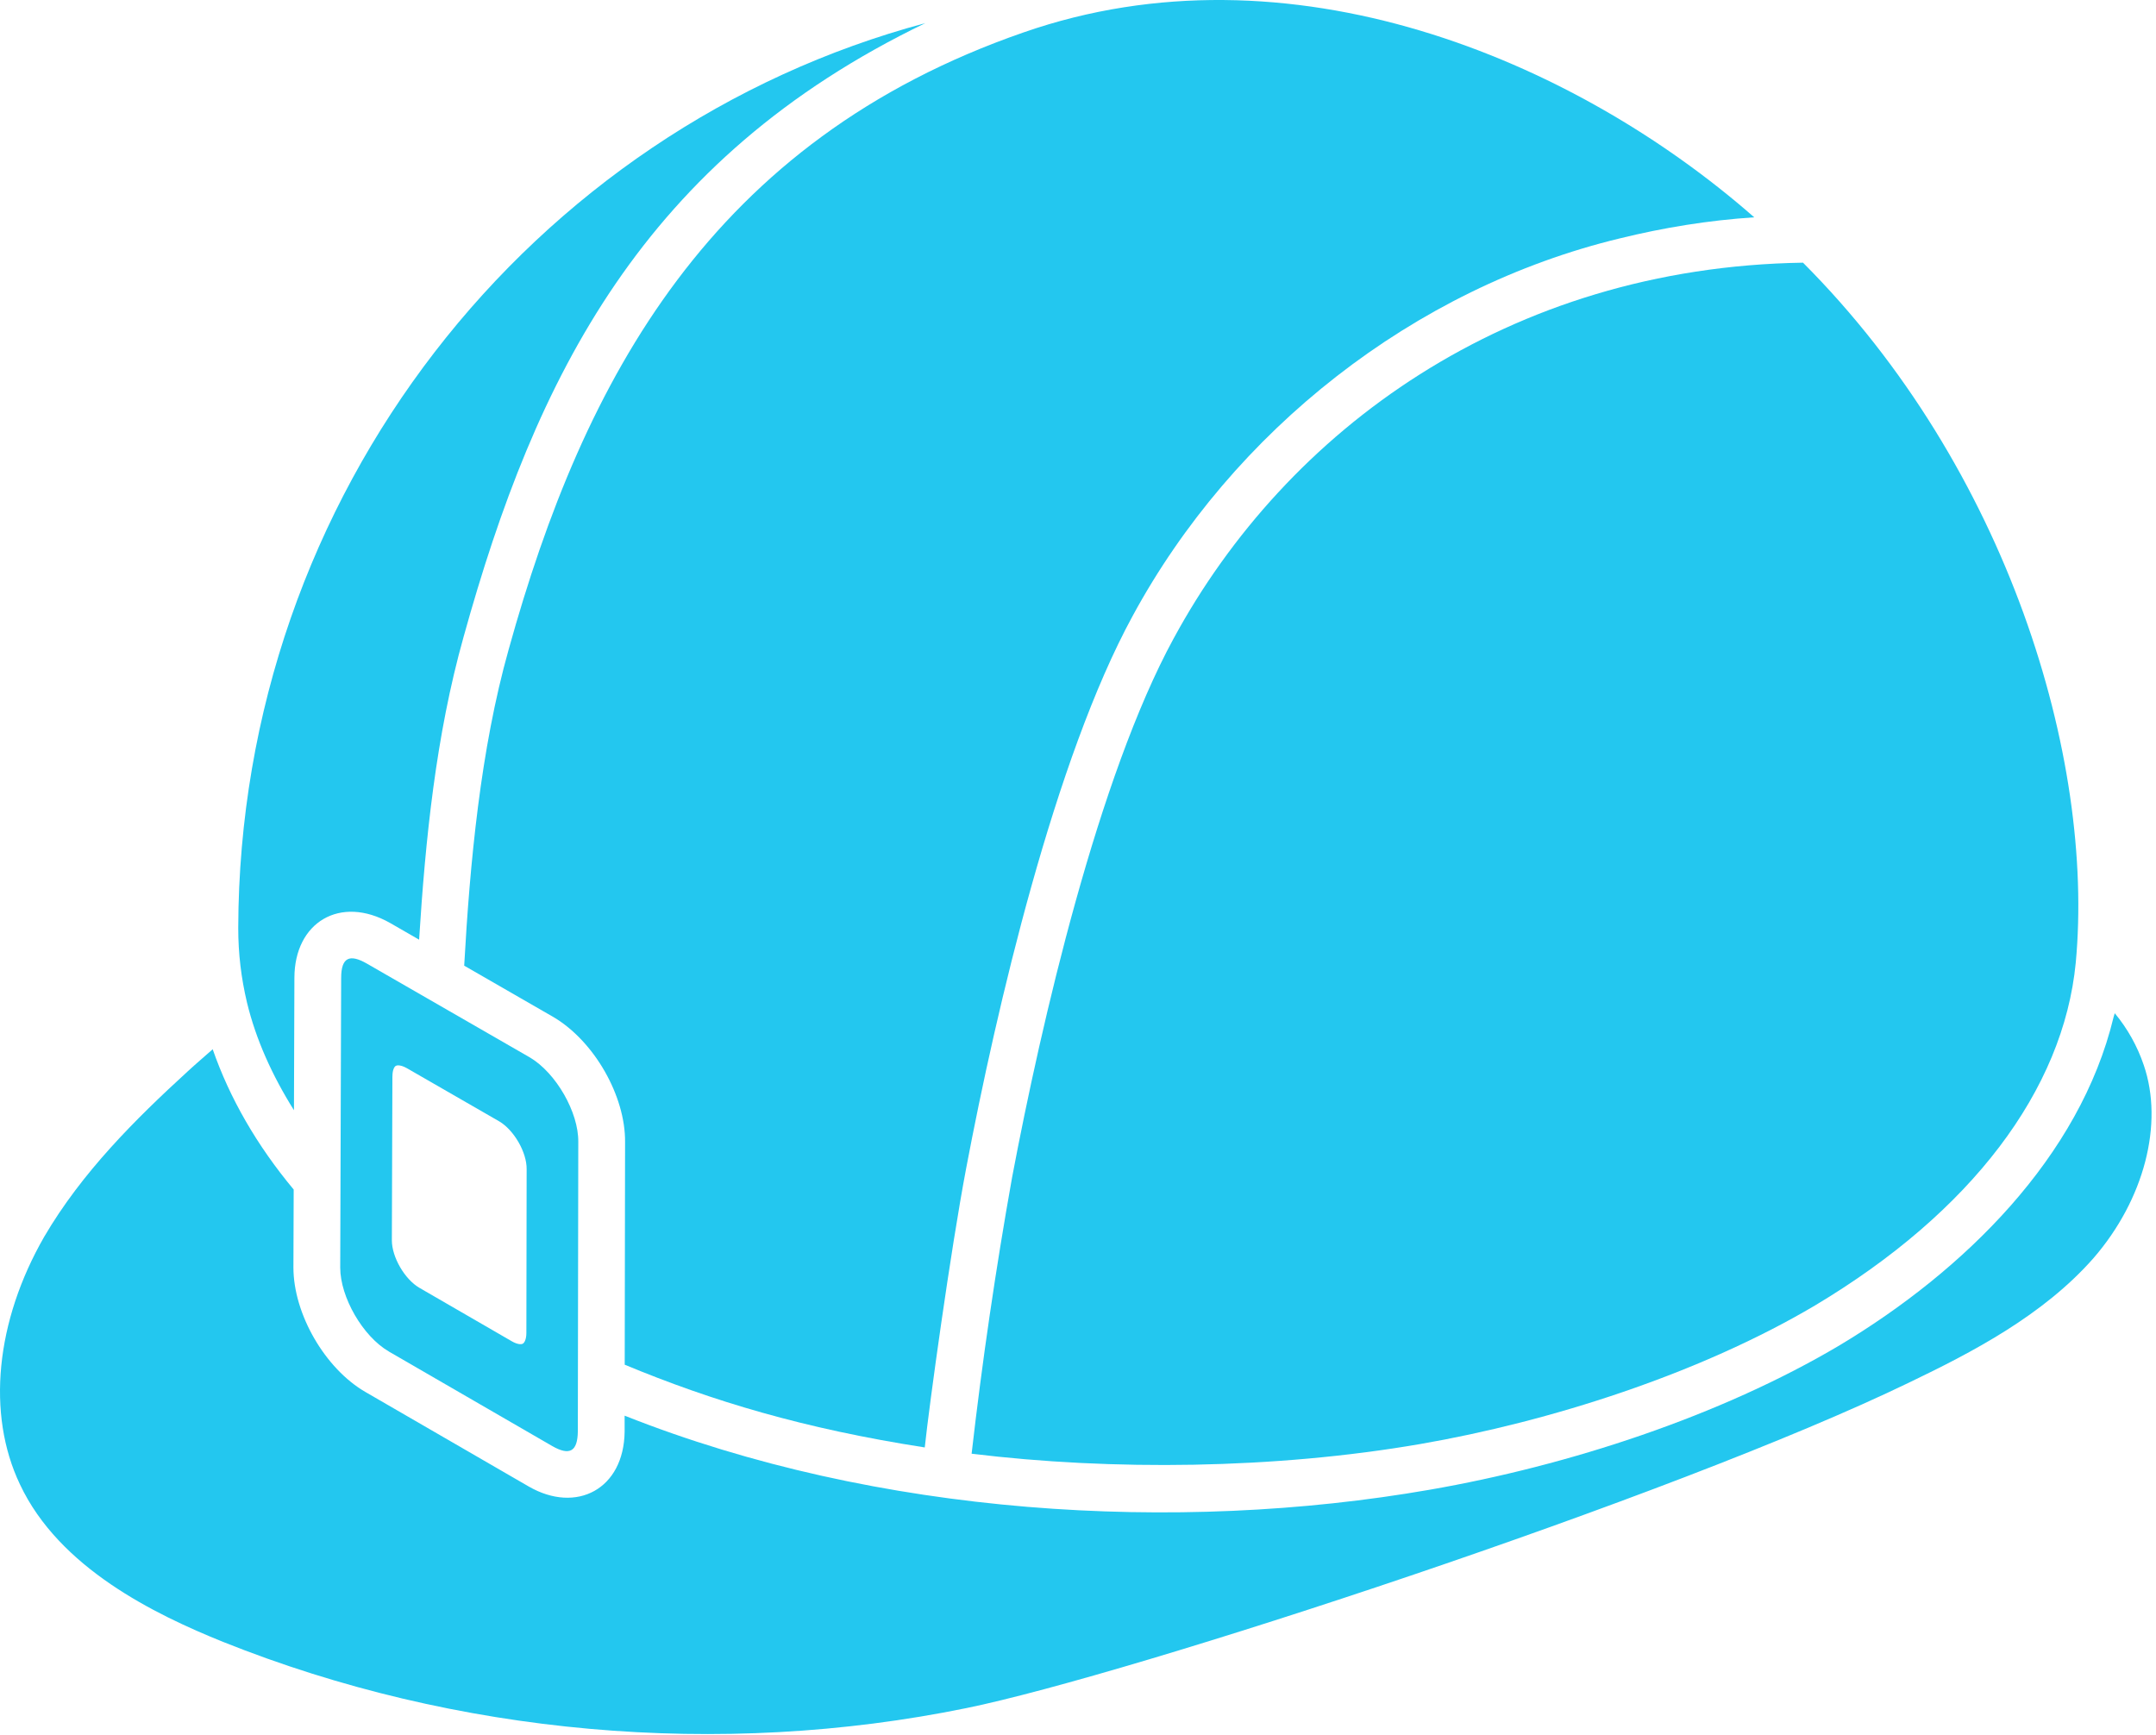
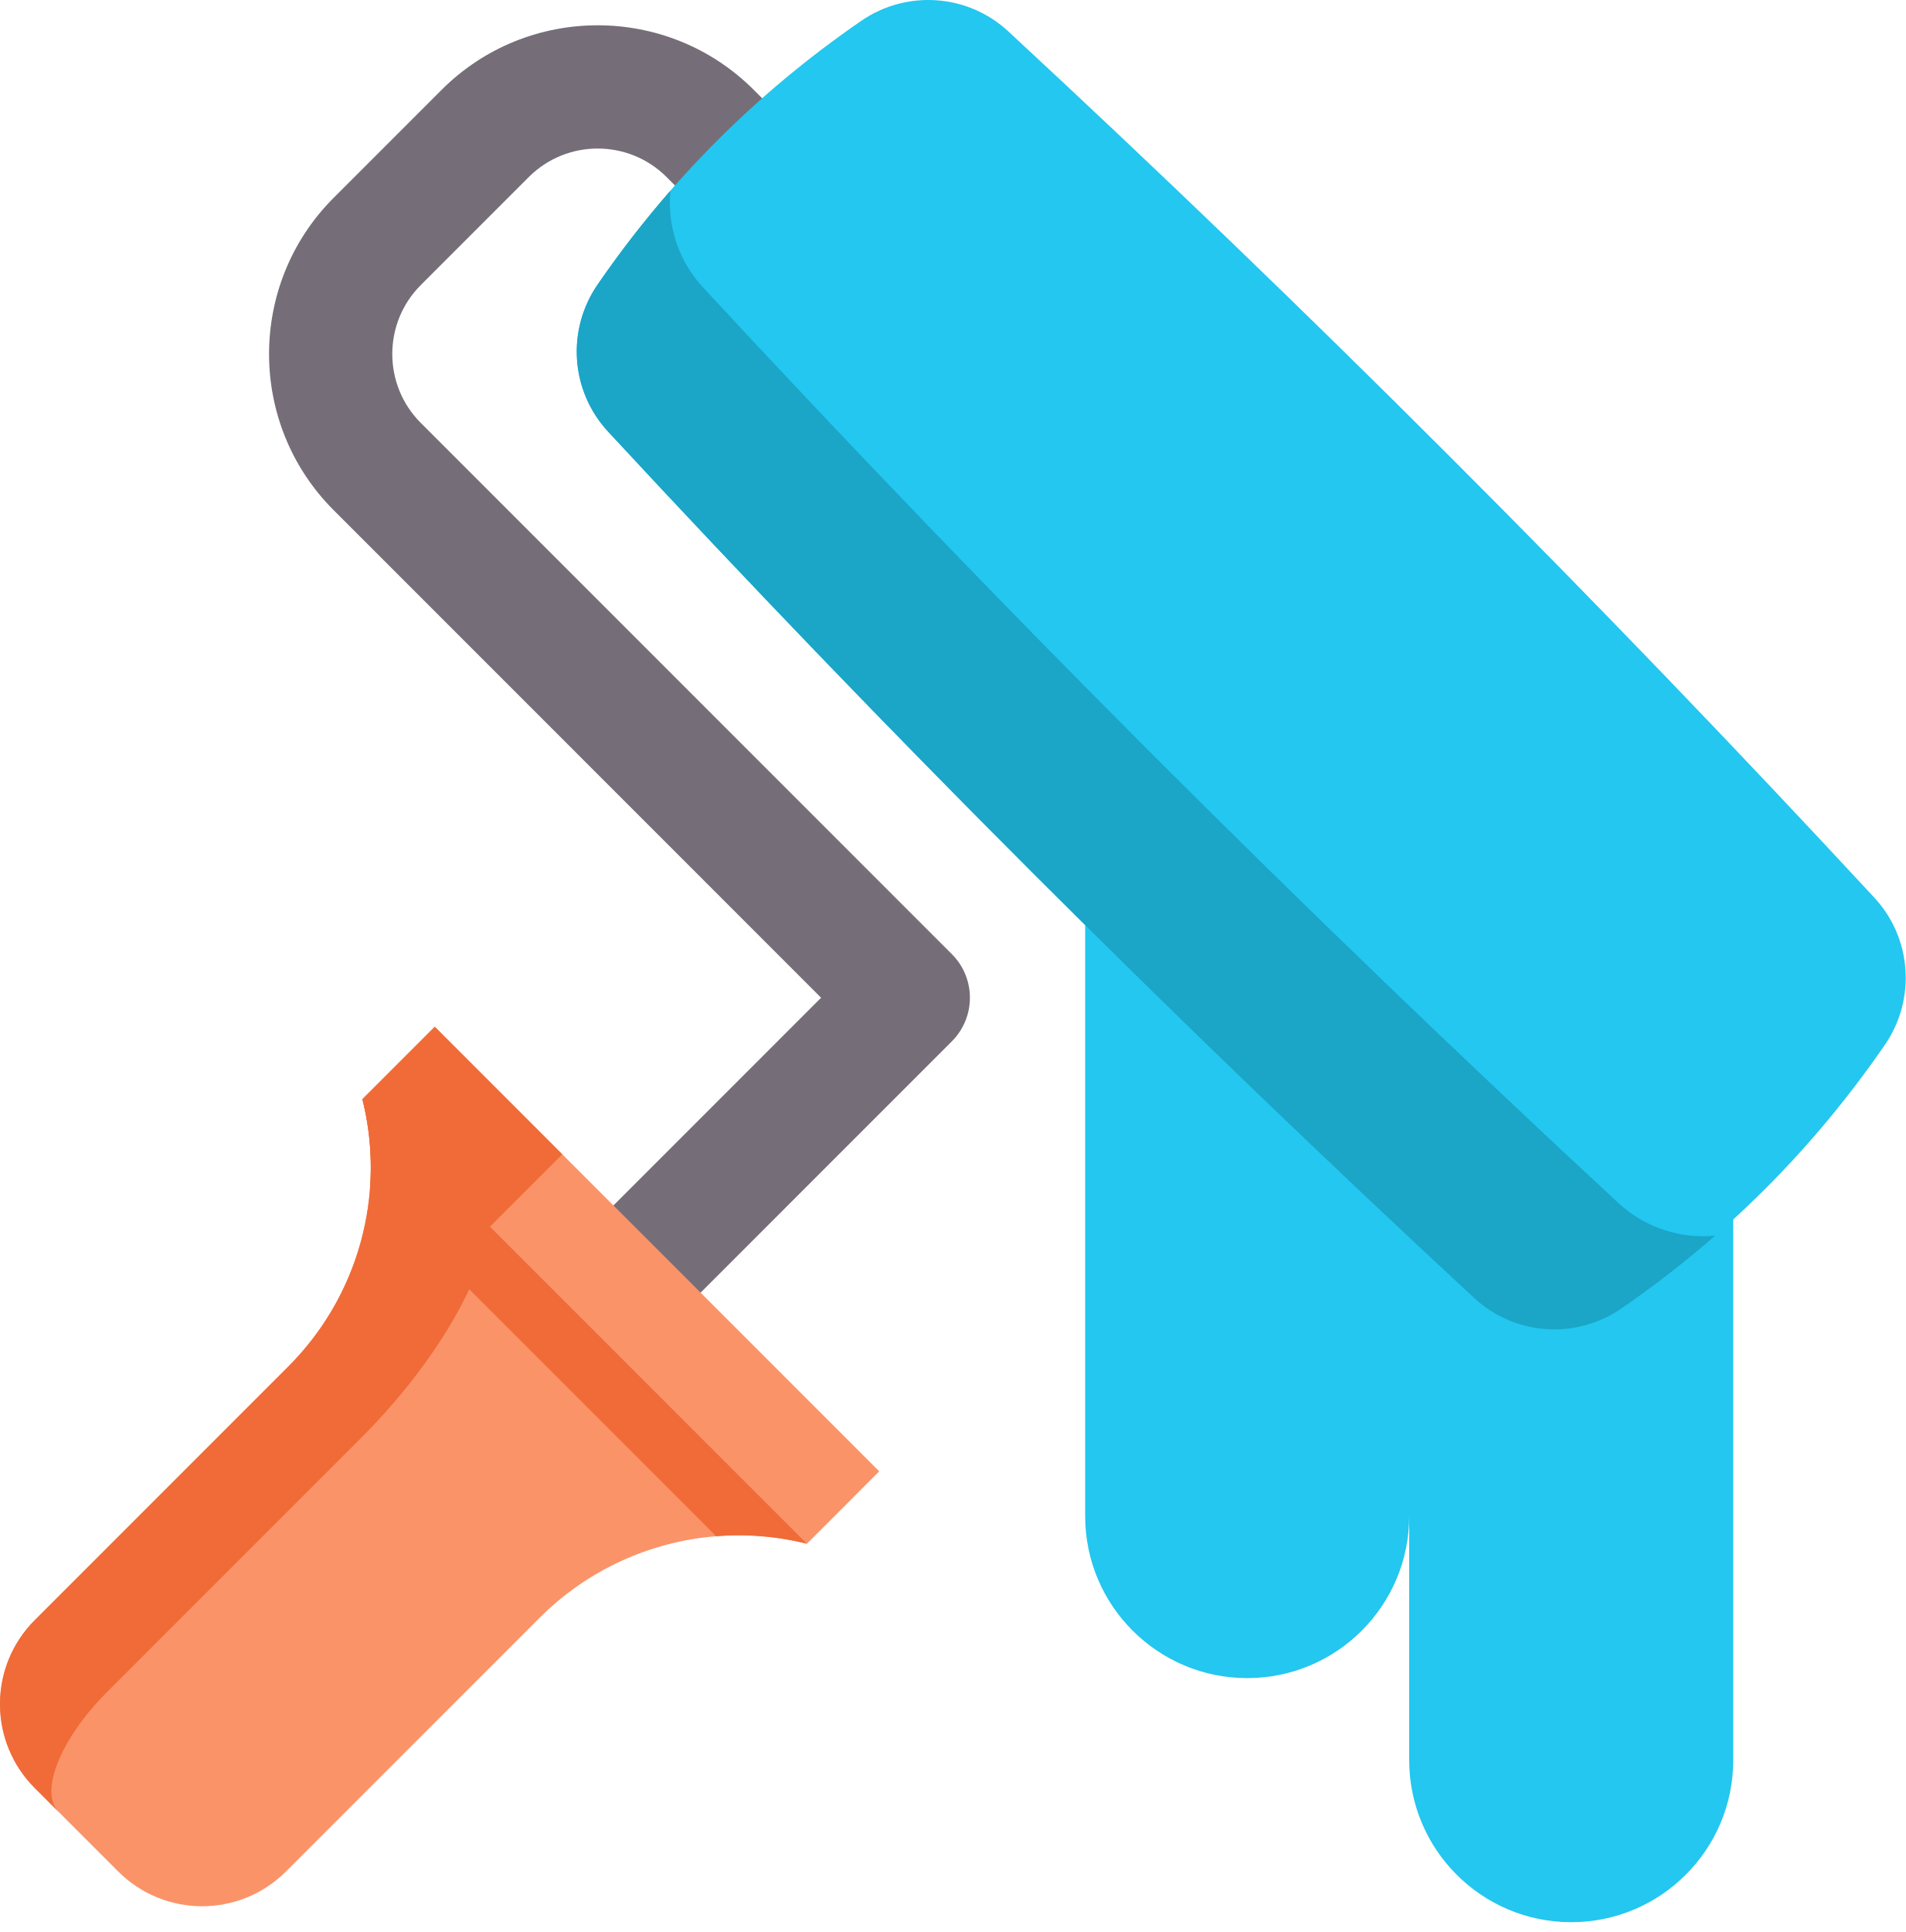
- <svg xmlns="http://www.w3.org/2000/svg" width="292" height="235" viewBox="0 0 292 235" fill="none">
-   <path d="M68.897 87.95C65.073 101.53 63.64 116.926 62.869 130.798L74.962 137.761C80.487 141.027 84.724 148.464 84.657 154.71L84.609 184.846C96.441 189.763 108.892 193.515 125.246 196.052C125.853 190.303 128.725 169.469 130.856 158.225C134.966 136.541 142.858 102.763 153.397 83.433C167.001 58.337 191.473 39.014 219.392 32.287C225.317 30.83 231.382 29.841 237.586 29.434C213 7.864 174.493 -8.084 138.657 4.38C96.343 19.035 79.06 51.343 68.897 87.95Z" fill="#23C7EF" />
-   <path d="M158.964 86.457C148.735 105.228 141.068 138.362 137.079 159.446C134.859 171.871 133.029 184.363 131.591 196.902C150.593 199.221 172.63 198.997 192.384 195.585C209.868 192.562 230.187 186.09 245.861 176.796C266.933 164.193 279.463 147.699 281.133 130.379C283.713 102.72 271.984 63.442 244.192 35.578C204.216 36.215 174.232 58.294 158.97 86.451L158.964 86.457ZM52.665 183.061L74.781 195.858C77.148 197.218 78.229 196.605 78.259 193.873L78.32 154.692V154.662C78.369 150.667 75.309 145.325 71.77 143.231L49.702 130.524C47.377 129.189 46.206 129.638 46.206 132.461L46.078 171.69C46.078 175.715 49.156 181.027 52.665 183.055V183.061ZM53.151 145.786C53.151 144.937 53.393 144.493 53.6 144.372C53.701 144.32 53.814 144.294 53.928 144.299C54.207 144.299 54.614 144.402 55.124 144.694L67.617 151.888C69.621 153.071 71.357 156.101 71.326 158.359V158.377L71.29 180.56C71.284 181.428 71.023 181.877 70.804 181.999C70.592 182.12 70.07 182.108 69.323 181.677L56.805 174.434C54.814 173.281 53.072 170.276 53.072 167.999L53.145 145.792L53.151 145.786Z" fill="#23C7EF" />
-   <path d="M33.45 135.788C34.665 140.802 36.862 145.671 39.813 150.376L39.873 132.455C39.873 124.927 46.066 121.182 52.84 125.018L56.762 127.277C57.612 113.812 59.014 99.685 62.791 86.244C72.54 51.149 87.061 21.578 125.332 3.129C72.024 17.39 32.418 66.854 32.267 125.692C32.267 129.201 32.667 132.473 33.45 135.788Z" fill="#23C7EF" />
-   <path d="M290.341 144.263C289.474 141.7 288.143 139.319 286.414 137.239C286.371 137.421 286.298 137.585 286.256 137.761C281.703 156.69 266.046 172.103 249.097 182.248C232.985 191.797 212.453 198.517 193.622 201.783C159.407 207.733 118.89 205.353 84.597 191.748V193.909C84.506 201.686 78.089 205.08 71.605 201.34L49.495 188.543C44.044 185.392 39.74 177.998 39.74 171.672L39.776 161.121C34.774 155.117 31.113 148.749 28.806 142.12C27.677 143.121 26.536 144.087 25.419 145.119C18.334 151.602 11.092 158.796 5.992 167.508C-0.595 178.969 -1.839 191.512 2.696 201.043C8.02 212.383 20.951 218.654 30.221 222.394C61.74 235.003 97.485 238.19 130.905 231.354C153.039 226.831 226.641 202.73 258.567 187.262C267.078 183.176 276.712 178.174 283.542 170.403C290.402 162.481 293.073 152.209 290.341 144.263Z" fill="#23C7EF" />
+ <svg xmlns="http://www.w3.org/2000/svg" width="148" height="150" viewBox="0 0 148 150" fill="none">
+   <path d="M134.603 81.509V136.656C134.603 143.605 128.97 149.238 122.021 149.238C115.072 149.238 109.439 143.605 109.439 136.656V112.034V117.706C109.439 124.655 103.806 130.288 96.857 130.288C89.908 130.288 84.274 124.655 84.274 117.706V71.824" fill="#23C7EF" />
+   <path d="M46.139 101.862C48.008 103.731 51.039 103.731 52.909 101.862L73.921 80.849C75.791 78.979 75.791 75.948 73.921 74.079L32.678 32.835C29.727 29.885 29.727 25.084 32.678 22.133L41.065 13.746C44.015 10.796 48.816 10.795 51.766 13.746L93.01 54.99C94.88 56.86 97.911 56.86 99.781 54.99C101.65 53.12 101.65 50.089 99.781 48.22L58.536 6.976C51.853 0.293 40.978 0.293 34.295 6.976L25.907 15.363C19.224 22.047 19.224 32.922 25.907 39.605L63.766 77.464L46.139 95.091C44.269 96.961 44.269 99.992 46.139 101.862Z" fill="#756E78" />
+   <path d="M47.225 33.513C68.783 56.78 91.22 79.217 114.487 100.775C117.634 103.69 122.377 104.021 125.91 101.589C133.993 96.026 140.816 89.203 146.379 81.12C148.811 77.587 148.48 72.843 145.565 69.697C124.007 46.43 101.57 23.993 78.303 2.435C75.157 -0.48 70.413 -0.811 66.88 1.621C58.797 7.184 51.974 14.007 46.411 22.09C43.979 25.623 44.31 30.366 47.225 33.513Z" fill="#23C7EF" />
+   <path d="M52.064 14.805C50.042 17.124 48.155 19.557 46.411 22.092C43.979 25.626 44.31 30.368 47.226 33.514C68.783 56.781 91.22 79.218 114.487 100.775C117.633 103.69 122.377 104.024 125.91 101.591C128.445 99.848 130.878 97.96 133.197 95.939C130.519 96.198 127.772 95.338 125.689 93.409C101.095 70.624 77.379 46.908 54.594 22.313C52.662 20.228 51.805 17.484 52.064 14.805Z" fill="#1BA5C7" />
+   <path d="M68.283 114.236L62.666 119.856C60.363 119.279 57.982 119.083 55.616 119.274C50.439 119.688 45.579 121.933 41.906 125.605L22.21 145.3C18.611 148.9 12.777 148.9 9.178 145.3L5.938 142.061L2.701 138.821C-0.899 135.224 -0.899 129.387 2.701 125.788L22.393 106.095C26.492 101.993 28.796 96.432 28.797 90.633C28.797 88.868 28.584 87.091 28.145 85.335L33.762 79.715L51.023 96.975L68.283 114.236Z" fill="#FB9369" />
+   <path d="M4.559 140.681L2.699 138.822C-0.9 135.222 -0.9 129.386 2.699 125.787L22.394 106.093C25.063 103.424 26.995 100.109 28.003 96.471C29.011 92.834 29.059 88.997 28.144 85.335L33.763 79.716L43.668 89.621L38.048 95.24C37.238 100.017 33.422 106.261 27.992 111.691L8.298 131.385C4.699 134.985 3.024 139.146 4.559 140.681Z" fill="#F06B37" />
+   <path d="M62.666 119.856C60.364 119.279 57.983 119.083 55.617 119.274L28.728 92.385C28.918 90.019 28.722 87.638 28.145 85.336L62.666 119.856Z" fill="#F06B37" />
</svg>
